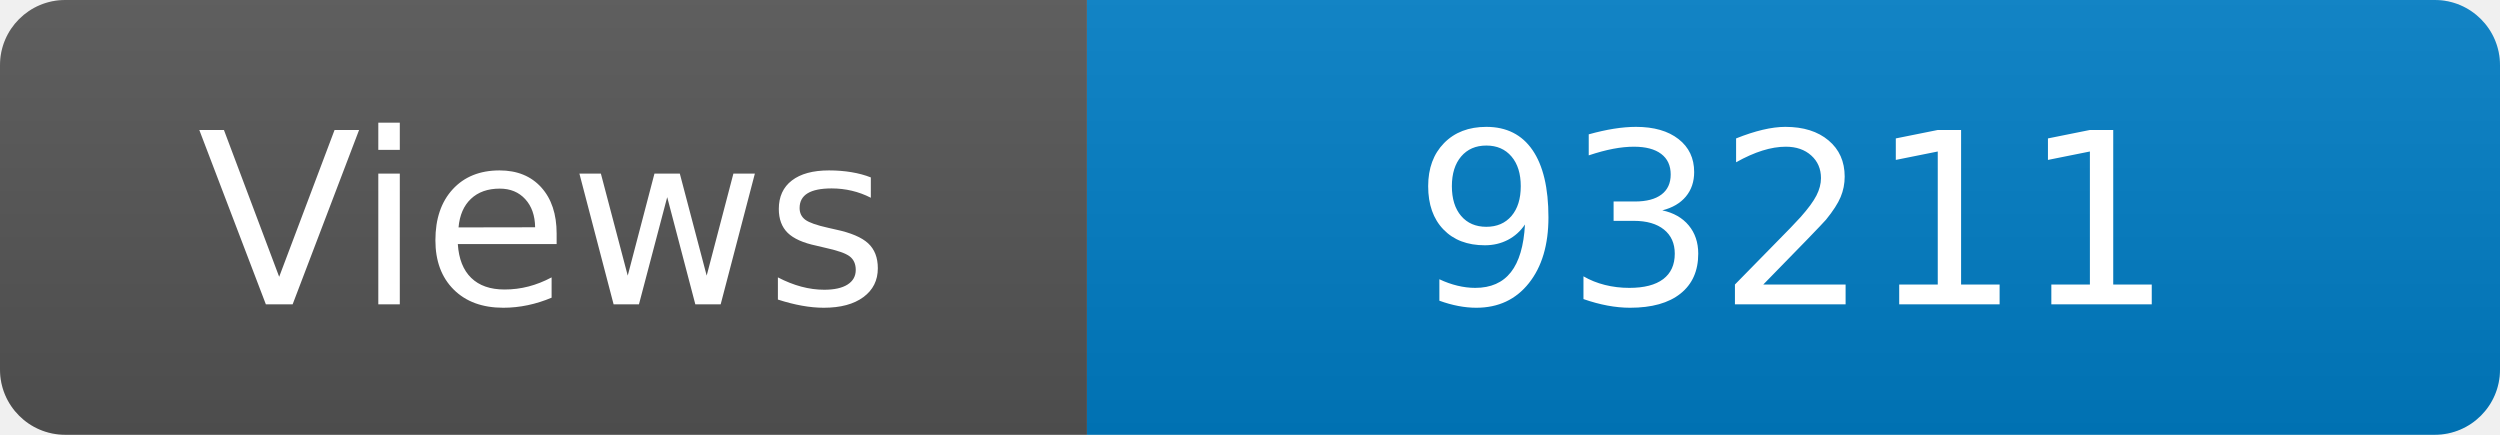
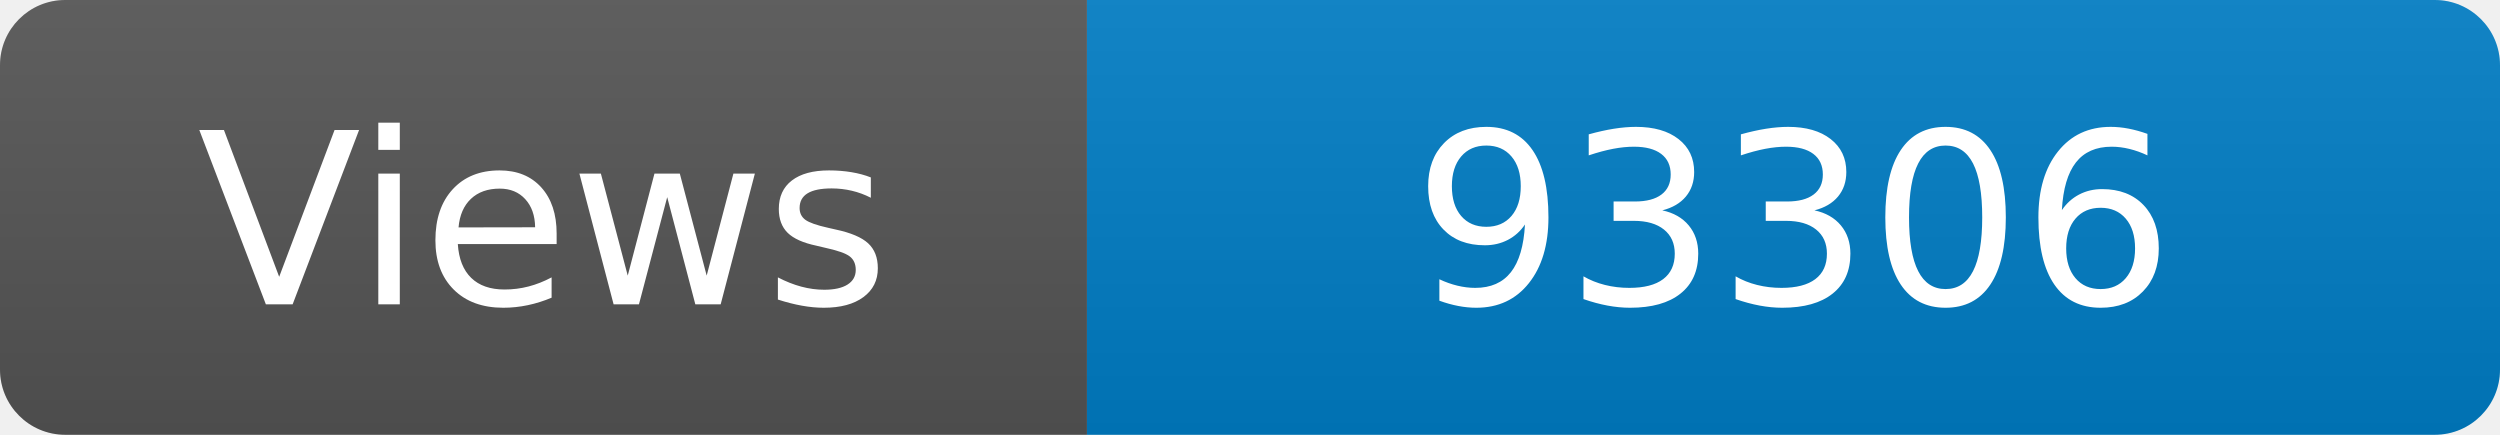
<svg xmlns="http://www.w3.org/2000/svg" width="115" height="20" role="img" aria-label="Maintained?: yes">
  <linearGradient id="s" x2="0" y2="100%">
    <stop offset="0" stop-color="#bbb" stop-opacity=".1" />
    <stop offset="1" stop-opacity=".1" />
  </linearGradient>
  <clipPath id="r">
    <rect width="115" height="20" rx="3" fill="#fff" />
  </clipPath>
  <g clip-path="url(#r)">
    <rect width="50" height="20" fill="#555" />
    <rect x="50" width="160" height="20" fill="#007ec6" />
    <rect width="115" height="20" fill="url(#s)" />
  </g>
  <g fill="#fff" text-anchor="middle" font-family="Verdana,Geneva,DejaVu Sans,sans-serif" font-size="110">
    <text x="250" y="140" transform="scale(.1)" fill="#fff">Views</text>
-     <text x="825" y="140" transform="scale(.1)" fill="#fff">93211</text>
+     <text x="825" y="140" transform="scale(.1)" fill="#fff">93306</text>
  </g>
</svg>
